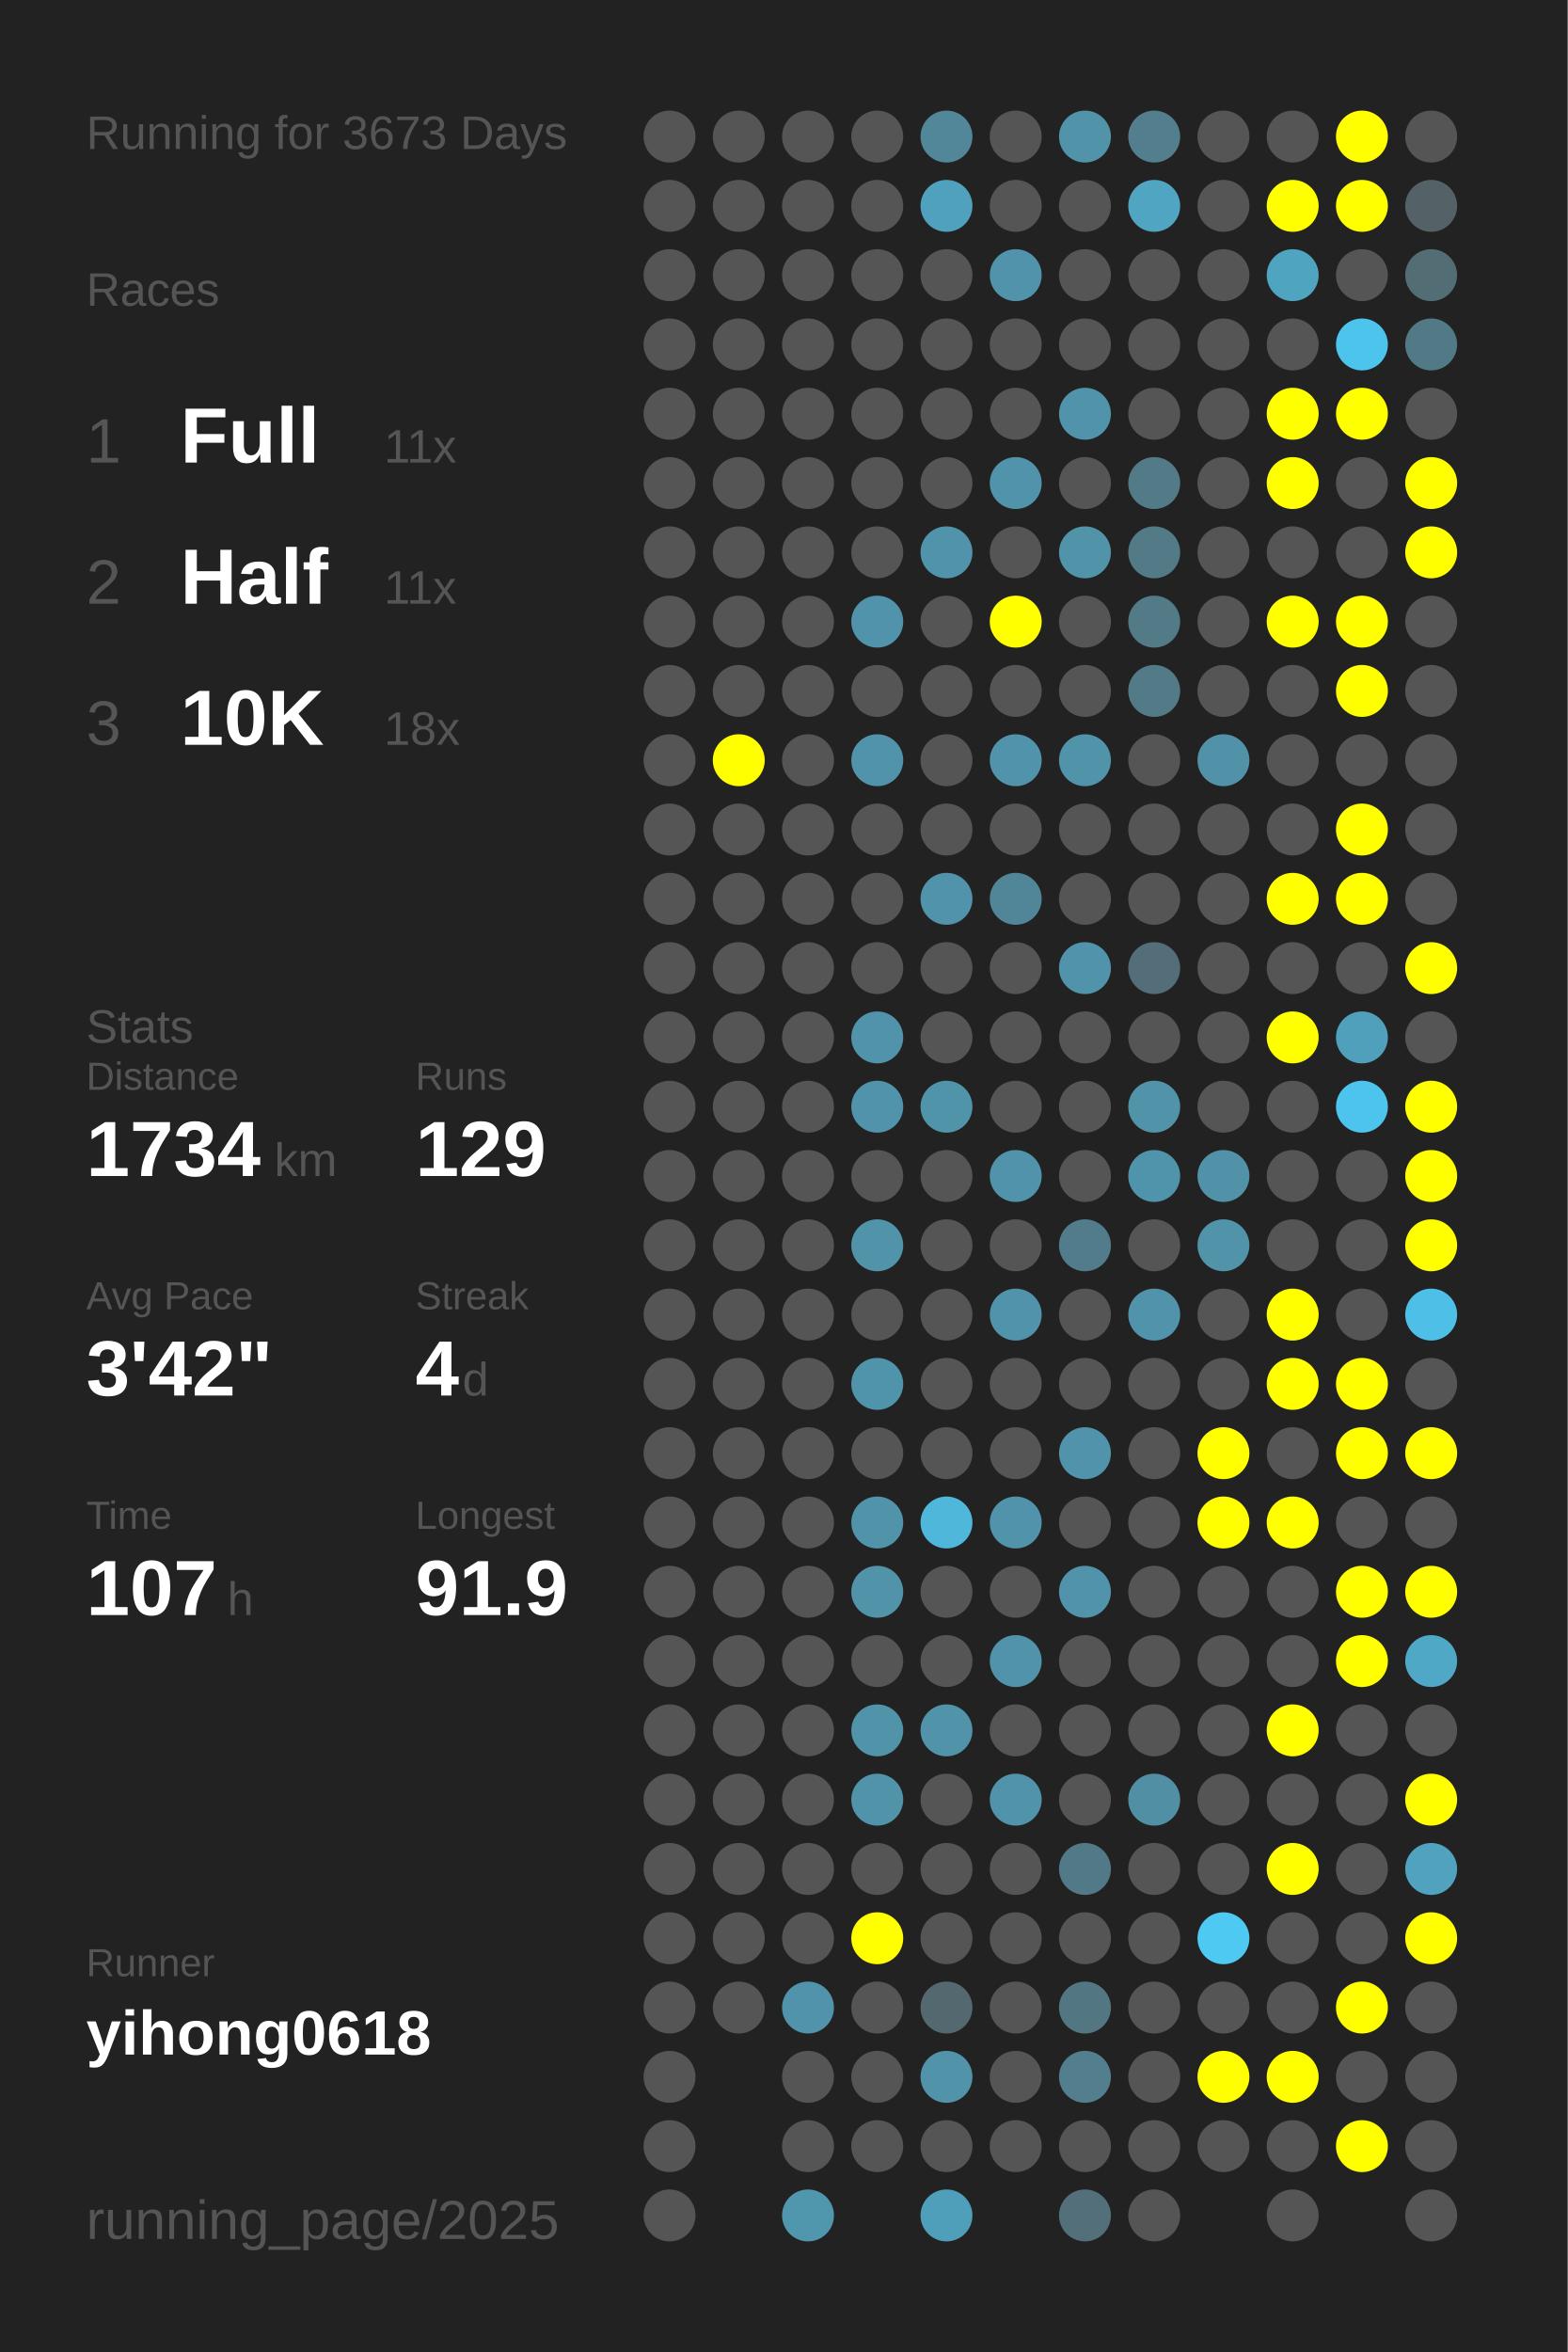
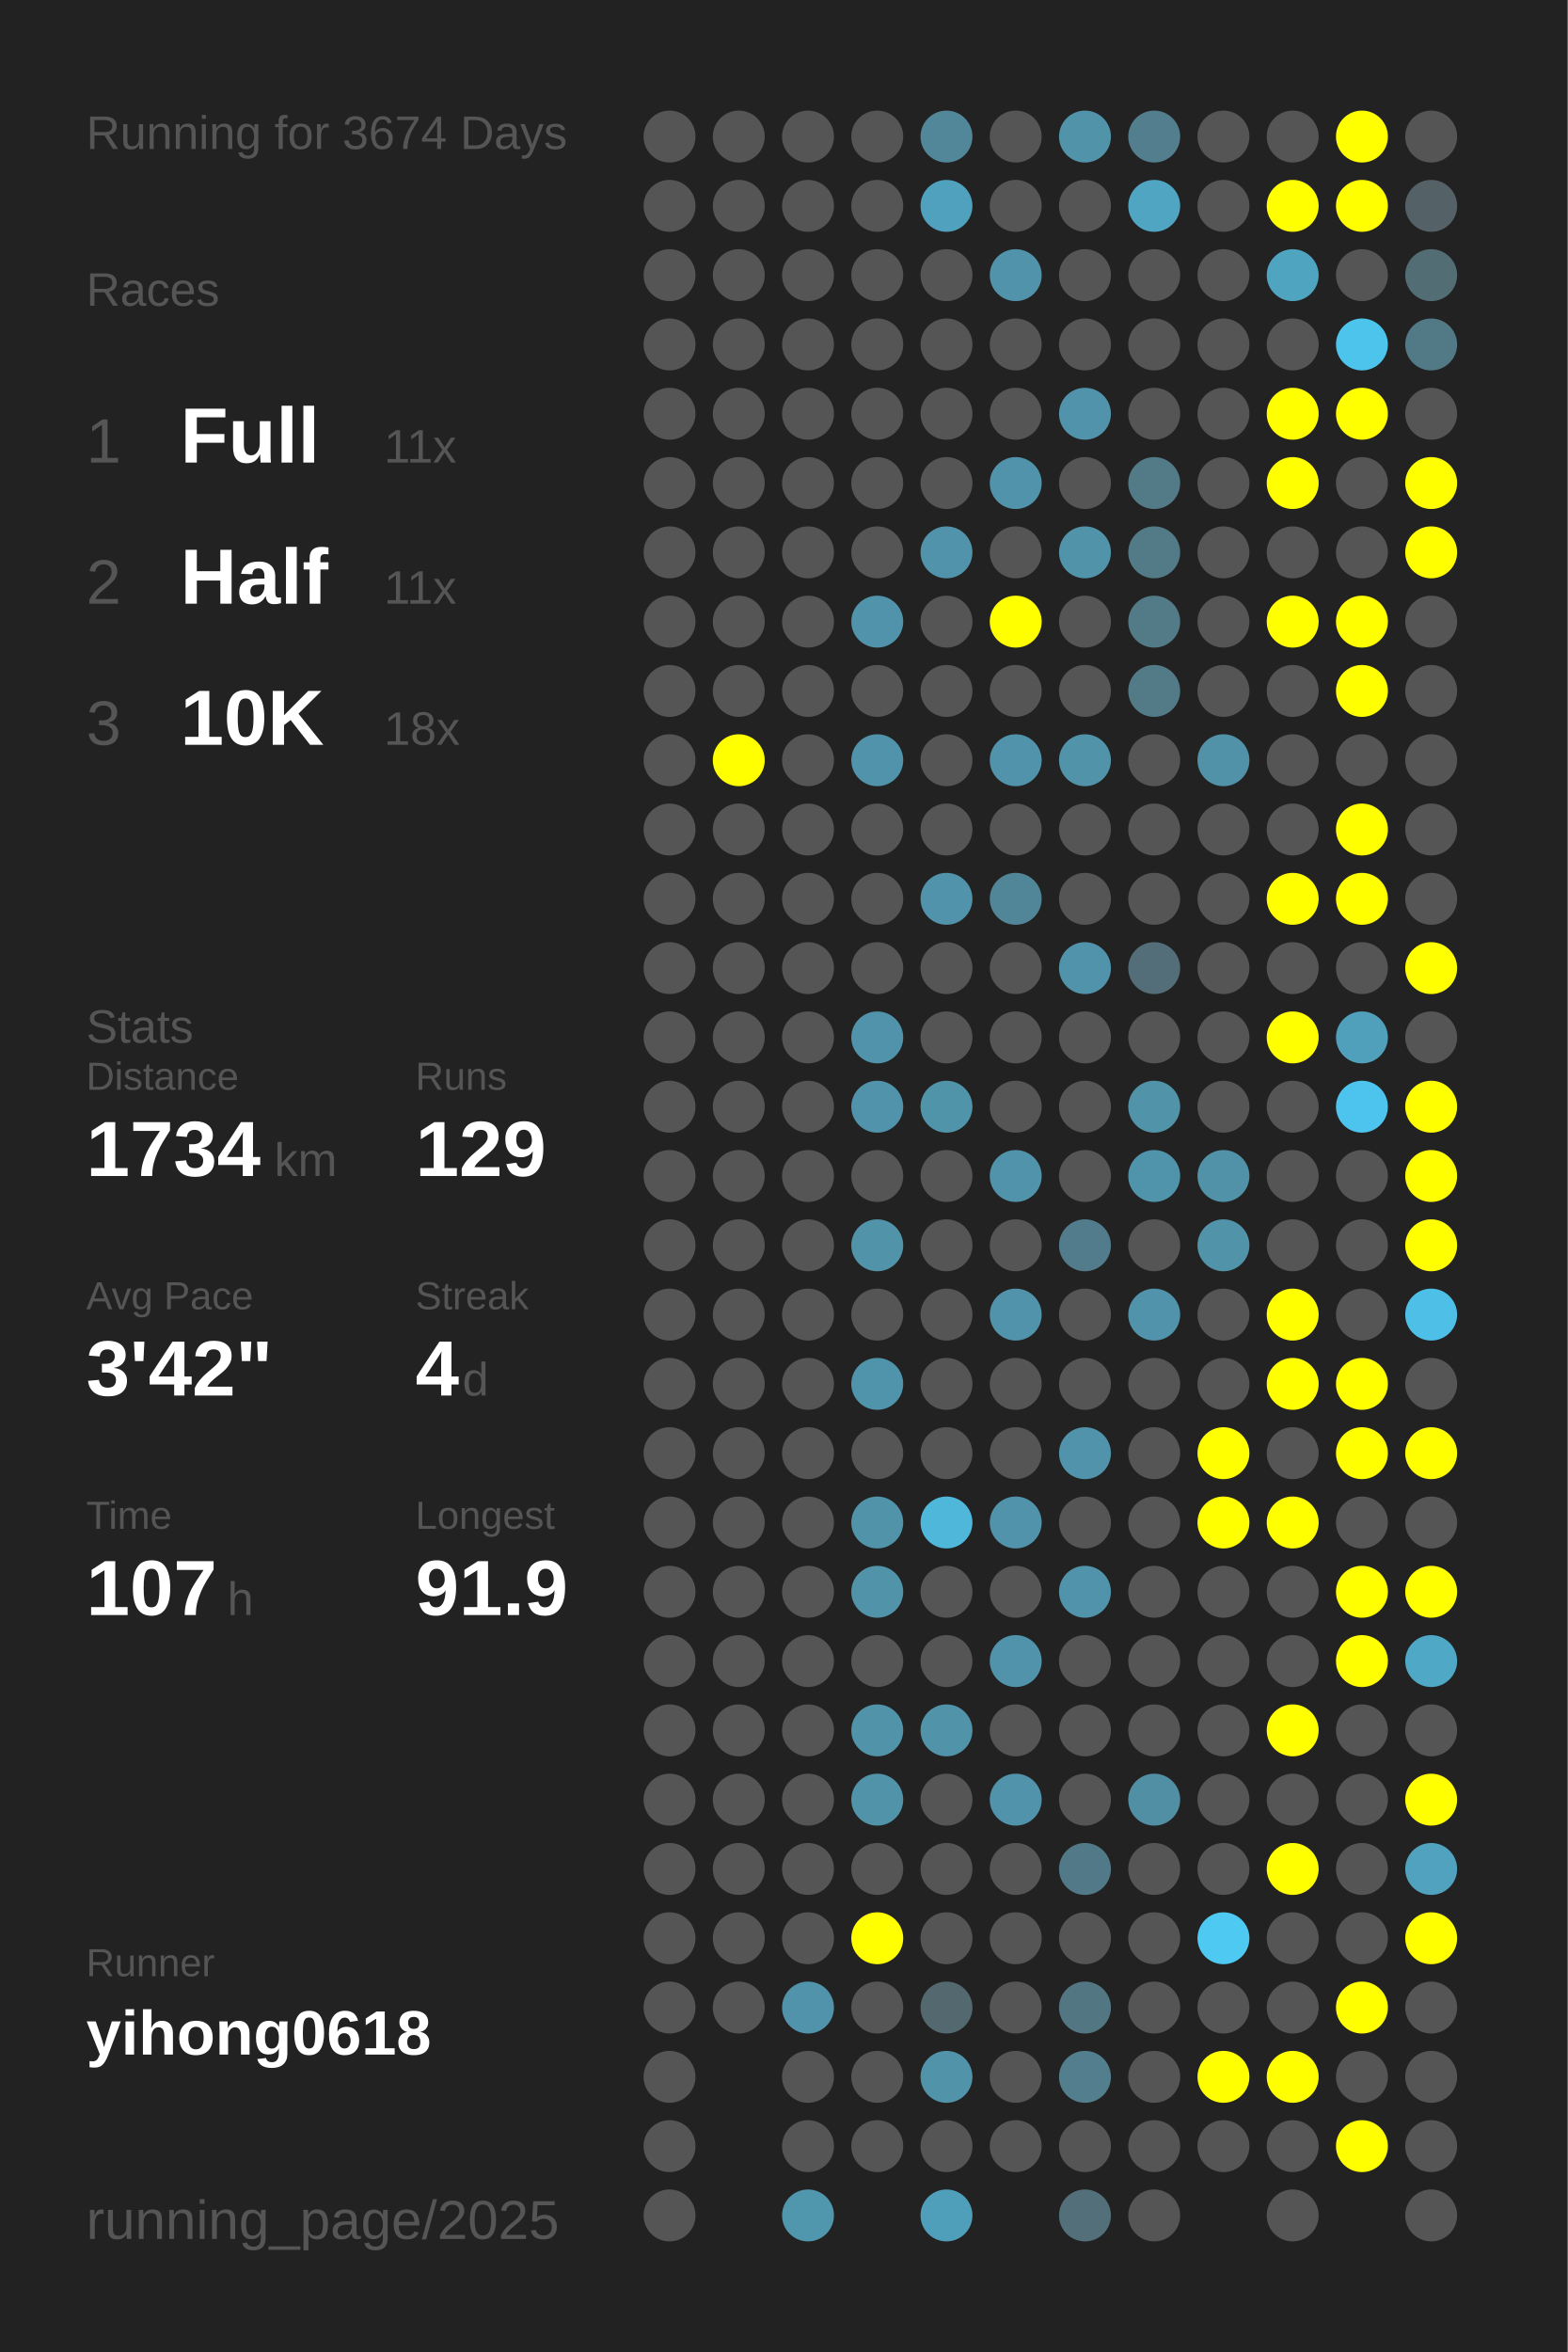
<svg xmlns="http://www.w3.org/2000/svg" baseProfile="full" height="300mm" version="1.1" viewBox="0,0,200,300" width="200mm">
  <defs />
  <rect fill="#222222" height="300" width="200" x="0" y="0" />
-   <text fill="#555555" style="font-size:6px; font-family:Arial;" x="11" y="19">Running for 3673 Days</text>
+   <text fill="#555555" style="font-size:6px; font-family:Arial;" x="11" y="19">Running for 3674 Days</text>
  <text fill="#555555" style="font-size:6px; font-family:Arial;" x="11" y="39">Races</text>
  <text fill="#555555" style="font-size:8px; font-family:Arial;" x="11" y="59">1</text>
  <text fill="#FFFFFF" style="font-size:10px; font-family:Arial; font-weight:bold;" x="23" y="59">Full</text>
  <text fill="#555555" style="font-size:6px; font-family:Arial;" x="49" y="59">11x</text>
  <text fill="#555555" style="font-size:8px; font-family:Arial;" x="11" y="77">2</text>
  <text fill="#FFFFFF" style="font-size:10px; font-family:Arial; font-weight:bold;" x="23" y="77">Half</text>
  <text fill="#555555" style="font-size:6px; font-family:Arial;" x="49" y="77">11x</text>
  <text fill="#555555" style="font-size:8px; font-family:Arial;" x="11" y="95">3</text>
  <text fill="#FFFFFF" style="font-size:10px; font-family:Arial; font-weight:bold;" x="23" y="95">10K</text>
  <text fill="#555555" style="font-size:6px; font-family:Arial;" x="49" y="95">18x</text>
  <text fill="#555555" style="font-size:6px; font-family:Arial;" x="11" y="133">Stats</text>
  <text fill="#555555" style="font-size:5px; font-family:Arial;" x="11" y="139">Distance</text>
  <text fill="#FFFFFF" style="font-size:10px; font-family:Arial; font-weight:bold;" x="11" y="150">1734</text>
  <text fill="#555555" style="font-size:6px; font-family:Arial;" x="35" y="150">km</text>
  <text fill="#555555" style="font-size:5px; font-family:Arial;" x="53" y="139">Runs</text>
  <text fill="#FFFFFF" style="font-size:10px; font-family:Arial; font-weight:bold;" x="53" y="150">129</text>
  <text fill="#555555" style="font-size:5px; font-family:Arial;" x="11" y="167">Avg Pace</text>
  <text fill="#FFFFFF" style="font-size:10px; font-family:Arial; font-weight:bold;" x="11" y="178">3'42"</text>
  <text fill="#555555" style="font-size:5px; font-family:Arial;" x="53" y="167">Streak</text>
  <text fill="#FFFFFF" style="font-size:10px; font-family:Arial; font-weight:bold;" x="53" y="178">4</text>
  <text fill="#555555" style="font-size:6px; font-family:Arial;" x="59" y="178">d</text>
  <text fill="#555555" style="font-size:5px; font-family:Arial;" x="11" y="195">Time</text>
  <text fill="#FFFFFF" style="font-size:10px; font-family:Arial; font-weight:bold;" x="11" y="206">107</text>
  <text fill="#555555" style="font-size:6px; font-family:Arial;" x="29" y="206">h</text>
  <text fill="#555555" style="font-size:5px; font-family:Arial;" x="53" y="195">Longest</text>
  <text fill="#FFFFFF" style="font-size:10px; font-family:Arial; font-weight:bold;" x="53" y="206">91.9</text>
  <text fill="#555555" style="font-size:5px; font-family:Arial;" x="11" y="252.065">Runner</text>
  <text fill="#FFFFFF" style="font-size:8px; font-family:Arial; font-weight:bold;" x="11" y="262.065">yihong0618</text>
  <text fill="#555555" style="font-size:7px; font-family:Arial;" x="11" y="285.581">running_page/2025</text>
  <circle cx="85.417" cy="17.419" fill="#555555" r="3.312" />
  <circle cx="85.417" cy="26.258" fill="#555555" r="3.312" />
  <circle cx="85.417" cy="35.097" fill="#555555" r="3.312" />
  <circle cx="85.417" cy="43.935" fill="#555555" r="3.312" />
  <circle cx="85.417" cy="52.774" fill="#555555" r="3.312" />
  <circle cx="85.417" cy="61.613" fill="#555555" r="3.312" />
  <circle cx="85.417" cy="70.452" fill="#555555" r="3.312" />
  <circle cx="85.417" cy="79.29" fill="#555555" r="3.312" />
  <circle cx="85.417" cy="88.129" fill="#555555" r="3.312" />
  <circle cx="85.417" cy="96.968" fill="#555555" r="3.312" />
  <circle cx="85.417" cy="105.806" fill="#555555" r="3.312" />
  <circle cx="85.417" cy="114.645" fill="#555555" r="3.312" />
  <circle cx="85.417" cy="123.484" fill="#555555" r="3.312" />
  <circle cx="85.417" cy="132.323" fill="#555555" r="3.312" />
  <circle cx="85.417" cy="141.161" fill="#555555" r="3.312" />
  <circle cx="85.417" cy="150" fill="#555555" r="3.312" />
  <circle cx="85.417" cy="158.839" fill="#555555" r="3.312" />
  <circle cx="85.417" cy="167.677" fill="#555555" r="3.312" />
  <circle cx="85.417" cy="176.516" fill="#555555" r="3.312" />
  <circle cx="85.417" cy="185.355" fill="#555555" r="3.312" />
  <circle cx="85.417" cy="194.194" fill="#555555" r="3.312" />
  <circle cx="85.417" cy="203.032" fill="#555555" r="3.312" />
  <circle cx="85.417" cy="211.871" fill="#555555" r="3.312" />
  <circle cx="85.417" cy="220.71" fill="#555555" r="3.312" />
  <circle cx="85.417" cy="229.548" fill="#555555" r="3.312" />
  <circle cx="85.417" cy="238.387" fill="#555555" r="3.312" />
  <circle cx="85.417" cy="247.226" fill="#555555" r="3.312" />
  <circle cx="85.417" cy="256.065" fill="#555555" r="3.312" />
  <circle cx="85.417" cy="264.903" fill="#555555" r="3.312" />
  <circle cx="85.417" cy="273.742" fill="#555555" r="3.312" />
  <circle cx="85.417" cy="282.581" fill="#555555" r="3.312" />
  <circle cx="94.25" cy="17.419" fill="#555555" r="3.312" />
  <circle cx="94.25" cy="26.258" fill="#555555" r="3.312" />
  <circle cx="94.25" cy="35.097" fill="#555555" r="3.312" />
  <circle cx="94.25" cy="43.935" fill="#555555" r="3.312" />
  <circle cx="94.25" cy="52.774" fill="#555555" r="3.312" />
  <circle cx="94.25" cy="61.613" fill="#555555" r="3.312" />
  <circle cx="94.25" cy="70.452" fill="#555555" r="3.312" />
  <circle cx="94.25" cy="79.29" fill="#555555" r="3.312" />
  <circle cx="94.25" cy="88.129" fill="#555555" r="3.312" />
  <circle cx="94.25" cy="96.968" fill="#FFFF00" r="3.312" />
  <circle cx="94.25" cy="105.806" fill="#555555" r="3.312" />
  <circle cx="94.25" cy="114.645" fill="#555555" r="3.312" />
  <circle cx="94.25" cy="123.484" fill="#555555" r="3.312" />
  <circle cx="94.25" cy="132.323" fill="#555555" r="3.312" />
  <circle cx="94.25" cy="141.161" fill="#555555" r="3.312" />
  <circle cx="94.25" cy="150" fill="#555555" r="3.312" />
  <circle cx="94.25" cy="158.839" fill="#555555" r="3.312" />
  <circle cx="94.25" cy="167.677" fill="#555555" r="3.312" />
  <circle cx="94.25" cy="176.516" fill="#555555" r="3.312" />
  <circle cx="94.25" cy="185.355" fill="#555555" r="3.312" />
  <circle cx="94.25" cy="194.194" fill="#555555" r="3.312" />
  <circle cx="94.25" cy="203.032" fill="#555555" r="3.312" />
  <circle cx="94.25" cy="211.871" fill="#555555" r="3.312" />
  <circle cx="94.25" cy="220.71" fill="#555555" r="3.312" />
  <circle cx="94.25" cy="229.548" fill="#555555" r="3.312" />
  <circle cx="94.25" cy="238.387" fill="#555555" r="3.312" />
  <circle cx="94.25" cy="247.226" fill="#555555" r="3.312" />
  <circle cx="94.25" cy="256.065" fill="#555555" r="3.312" />
  <circle cx="103.083" cy="17.419" fill="#555555" r="3.312" />
  <circle cx="103.083" cy="26.258" fill="#555555" r="3.312" />
  <circle cx="103.083" cy="35.097" fill="#555555" r="3.312" />
  <circle cx="103.083" cy="43.935" fill="#555555" r="3.312" />
  <circle cx="103.083" cy="52.774" fill="#555555" r="3.312" />
  <circle cx="103.083" cy="61.613" fill="#555555" r="3.312" />
  <circle cx="103.083" cy="70.452" fill="#555555" r="3.312" />
  <circle cx="103.083" cy="79.29" fill="#555555" r="3.312" />
  <circle cx="103.083" cy="88.129" fill="#555555" r="3.312" />
  <circle cx="103.083" cy="96.968" fill="#555555" r="3.312" />
  <circle cx="103.083" cy="105.806" fill="#555555" r="3.312" />
  <circle cx="103.083" cy="114.645" fill="#555555" r="3.312" />
  <circle cx="103.083" cy="123.484" fill="#555555" r="3.312" />
  <circle cx="103.083" cy="132.323" fill="#555555" r="3.312" />
  <circle cx="103.083" cy="141.161" fill="#555555" r="3.312" />
  <circle cx="103.083" cy="150" fill="#555555" r="3.312" />
  <circle cx="103.083" cy="158.839" fill="#555555" r="3.312" />
  <circle cx="103.083" cy="167.677" fill="#555555" r="3.312" />
  <circle cx="103.083" cy="176.516" fill="#555555" r="3.312" />
  <circle cx="103.083" cy="185.355" fill="#555555" r="3.312" />
  <circle cx="103.083" cy="194.194" fill="#555555" r="3.312" />
  <circle cx="103.083" cy="203.032" fill="#555555" r="3.312" />
  <circle cx="103.083" cy="211.871" fill="#555555" r="3.312" />
  <circle cx="103.083" cy="220.71" fill="#555555" r="3.312" />
  <circle cx="103.083" cy="229.548" fill="#555555" r="3.312" />
  <circle cx="103.083" cy="238.387" fill="#555555" r="3.312" />
  <circle cx="103.083" cy="247.226" fill="#555555" r="3.312" />
  <circle cx="103.083" cy="256.065" fill="#5093aa" r="3.312" />
  <circle cx="103.083" cy="264.903" fill="#555555" r="3.312" />
  <circle cx="103.083" cy="273.742" fill="#555555" r="3.312" />
  <circle cx="103.083" cy="282.581" fill="#5096ad" r="3.312" />
  <circle cx="111.917" cy="17.419" fill="#555555" r="3.312" />
  <circle cx="111.917" cy="26.258" fill="#555555" r="3.312" />
  <circle cx="111.917" cy="35.097" fill="#555555" r="3.312" />
  <circle cx="111.917" cy="43.935" fill="#555555" r="3.312" />
  <circle cx="111.917" cy="52.774" fill="#555555" r="3.312" />
  <circle cx="111.917" cy="61.613" fill="#555555" r="3.312" />
  <circle cx="111.917" cy="70.452" fill="#555555" r="3.312" />
  <circle cx="111.917" cy="79.29" fill="#5093aa" r="3.312" />
  <circle cx="111.917" cy="88.129" fill="#555555" r="3.312" />
  <circle cx="111.917" cy="96.968" fill="#5093aa" r="3.312" />
  <circle cx="111.917" cy="105.806" fill="#555555" r="3.312" />
  <circle cx="111.917" cy="114.645" fill="#555555" r="3.312" />
  <circle cx="111.917" cy="123.484" fill="#555555" r="3.312" />
  <circle cx="111.917" cy="132.323" fill="#5093aa" r="3.312" />
  <circle cx="111.917" cy="141.161" fill="#5093aa" r="3.312" />
  <circle cx="111.917" cy="150" fill="#555555" r="3.312" />
  <circle cx="111.917" cy="158.839" fill="#5193a9" r="3.312" />
  <circle cx="111.917" cy="167.677" fill="#555555" r="3.312" />
  <circle cx="111.917" cy="176.516" fill="#5094ab" r="3.312" />
  <circle cx="111.917" cy="185.355" fill="#555555" r="3.312" />
  <circle cx="111.917" cy="194.194" fill="#5193a9" r="3.312" />
  <circle cx="111.917" cy="203.032" fill="#5193a9" r="3.312" />
  <circle cx="111.917" cy="211.871" fill="#555555" r="3.312" />
  <circle cx="111.917" cy="220.71" fill="#5193a9" r="3.312" />
  <circle cx="111.917" cy="229.548" fill="#5193a9" r="3.312" />
  <circle cx="111.917" cy="238.387" fill="#555555" r="3.312" />
  <circle cx="111.917" cy="247.226" fill="#FFFF00" r="3.312" />
  <circle cx="111.917" cy="256.065" fill="#555555" r="3.312" />
  <circle cx="111.917" cy="264.903" fill="#555555" r="3.312" />
  <circle cx="111.917" cy="273.742" fill="#555555" r="3.312" />
  <circle cx="120.75" cy="17.419" fill="#518799" r="3.312" />
  <circle cx="120.75" cy="26.258" fill="#50a1bd" r="3.312" />
  <circle cx="120.75" cy="35.097" fill="#555555" r="3.312" />
  <circle cx="120.75" cy="43.935" fill="#555555" r="3.312" />
  <circle cx="120.75" cy="52.774" fill="#555555" r="3.312" />
  <circle cx="120.75" cy="61.613" fill="#555555" r="3.312" />
  <circle cx="120.75" cy="70.452" fill="#5093aa" r="3.312" />
  <circle cx="120.75" cy="79.29" fill="#555555" r="3.312" />
  <circle cx="120.75" cy="88.129" fill="#555555" r="3.312" />
  <circle cx="120.75" cy="96.968" fill="#555555" r="3.312" />
  <circle cx="120.75" cy="105.806" fill="#555555" r="3.312" />
  <circle cx="120.75" cy="114.645" fill="#5093aa" r="3.312" />
  <circle cx="120.75" cy="123.484" fill="#555555" r="3.312" />
  <circle cx="120.75" cy="132.323" fill="#555555" r="3.312" />
  <circle cx="120.75" cy="141.161" fill="#5094aa" r="3.312" />
  <circle cx="120.75" cy="150" fill="#555555" r="3.312" />
  <circle cx="120.75" cy="158.839" fill="#555555" r="3.312" />
  <circle cx="120.75" cy="167.677" fill="#555555" r="3.312" />
  <circle cx="120.75" cy="176.516" fill="#555555" r="3.312" />
  <circle cx="120.75" cy="185.355" fill="#555555" r="3.312" />
  <circle cx="120.75" cy="194.194" fill="#4eb7da" r="3.312" />
  <circle cx="120.75" cy="203.032" fill="#555555" r="3.312" />
  <circle cx="120.75" cy="211.871" fill="#555555" r="3.312" />
  <circle cx="120.75" cy="220.71" fill="#5193a9" r="3.312" />
  <circle cx="120.75" cy="229.548" fill="#555555" r="3.312" />
  <circle cx="120.75" cy="238.387" fill="#555555" r="3.312" />
  <circle cx="120.75" cy="247.226" fill="#555555" r="3.312" />
  <circle cx="120.75" cy="256.065" fill="#53686f" r="3.312" />
  <circle cx="120.75" cy="264.903" fill="#5193a9" r="3.312" />
  <circle cx="120.75" cy="273.742" fill="#555555" r="3.312" />
  <circle cx="120.75" cy="282.581" fill="#509fba" r="3.312" />
  <circle cx="129.583" cy="17.419" fill="#555555" r="3.312" />
  <circle cx="129.583" cy="26.258" fill="#555555" r="3.312" />
  <circle cx="129.583" cy="35.097" fill="#5093aa" r="3.312" />
  <circle cx="129.583" cy="43.935" fill="#555555" r="3.312" />
  <circle cx="129.583" cy="52.774" fill="#555555" r="3.312" />
  <circle cx="129.583" cy="61.613" fill="#5093aa" r="3.312" />
  <circle cx="129.583" cy="70.452" fill="#555555" r="3.312" />
  <circle cx="129.583" cy="79.29" fill="#FFFF00" r="3.312" />
  <circle cx="129.583" cy="88.129" fill="#555555" r="3.312" />
  <circle cx="129.583" cy="96.968" fill="#5093aa" r="3.312" />
  <circle cx="129.583" cy="105.806" fill="#555555" r="3.312" />
  <circle cx="129.583" cy="114.645" fill="#518698" r="3.312" />
  <circle cx="129.583" cy="123.484" fill="#555555" r="3.312" />
  <circle cx="129.583" cy="132.323" fill="#555555" r="3.312" />
  <circle cx="129.583" cy="141.161" fill="#555555" r="3.312" />
  <circle cx="129.583" cy="150" fill="#5093aa" r="3.312" />
  <circle cx="129.583" cy="158.839" fill="#555555" r="3.312" />
  <circle cx="129.583" cy="167.677" fill="#5093aa" r="3.312" />
  <circle cx="129.583" cy="176.516" fill="#555555" r="3.312" />
  <circle cx="129.583" cy="185.355" fill="#555555" r="3.312" />
  <circle cx="129.583" cy="194.194" fill="#5093aa" r="3.312" />
  <circle cx="129.583" cy="203.032" fill="#555555" r="3.312" />
  <circle cx="129.583" cy="211.871" fill="#5093aa" r="3.312" />
  <circle cx="129.583" cy="220.71" fill="#555555" r="3.312" />
  <circle cx="129.583" cy="229.548" fill="#5093aa" r="3.312" />
  <circle cx="129.583" cy="238.387" fill="#555555" r="3.312" />
  <circle cx="129.583" cy="247.226" fill="#555555" r="3.312" />
  <circle cx="129.583" cy="256.065" fill="#555555" r="3.312" />
  <circle cx="129.583" cy="264.903" fill="#555555" r="3.312" />
  <circle cx="129.583" cy="273.742" fill="#555555" r="3.312" />
  <circle cx="138.417" cy="17.419" fill="#5193a9" r="3.312" />
  <circle cx="138.417" cy="26.258" fill="#555555" r="3.312" />
  <circle cx="138.417" cy="35.097" fill="#555555" r="3.312" />
  <circle cx="138.417" cy="43.935" fill="#555555" r="3.312" />
  <circle cx="138.417" cy="52.774" fill="#5093aa" r="3.312" />
  <circle cx="138.417" cy="61.613" fill="#555555" r="3.312" />
  <circle cx="138.417" cy="70.452" fill="#5193a9" r="3.312" />
  <circle cx="138.417" cy="79.29" fill="#555555" r="3.312" />
  <circle cx="138.417" cy="88.129" fill="#555555" r="3.312" />
  <circle cx="138.417" cy="96.968" fill="#5193a9" r="3.312" />
  <circle cx="138.417" cy="105.806" fill="#555555" r="3.312" />
  <circle cx="138.417" cy="114.645" fill="#555555" r="3.312" />
  <circle cx="138.417" cy="123.484" fill="#5093aa" r="3.312" />
  <circle cx="138.417" cy="132.323" fill="#555555" r="3.312" />
  <circle cx="138.417" cy="141.161" fill="#555555" r="3.312" />
  <circle cx="138.417" cy="150" fill="#555555" r="3.312" />
  <circle cx="138.417" cy="158.839" fill="#527c8b" r="3.312" />
  <circle cx="138.417" cy="167.677" fill="#555555" r="3.312" />
  <circle cx="138.417" cy="176.516" fill="#555555" r="3.312" />
  <circle cx="138.417" cy="185.355" fill="#5093aa" r="3.312" />
  <circle cx="138.417" cy="194.194" fill="#555555" r="3.312" />
  <circle cx="138.417" cy="203.032" fill="#5093aa" r="3.312" />
  <circle cx="138.417" cy="211.871" fill="#555555" r="3.312" />
  <circle cx="138.417" cy="220.71" fill="#555555" r="3.312" />
  <circle cx="138.417" cy="229.548" fill="#555555" r="3.312" />
  <circle cx="138.417" cy="238.387" fill="#527987" r="3.312" />
  <circle cx="138.417" cy="247.226" fill="#555555" r="3.312" />
  <circle cx="138.417" cy="256.065" fill="#527783" r="3.312" />
  <circle cx="138.417" cy="264.903" fill="#527e8d" r="3.312" />
  <circle cx="138.417" cy="273.742" fill="#555555" r="3.312" />
  <circle cx="138.417" cy="282.581" fill="#536f79" r="3.312" />
  <circle cx="147.25" cy="17.419" fill="#527e8d" r="3.312" />
  <circle cx="147.25" cy="26.258" fill="#4fa5c2" r="3.312" />
  <circle cx="147.25" cy="35.097" fill="#555555" r="3.312" />
  <circle cx="147.25" cy="43.935" fill="#555555" r="3.312" />
  <circle cx="147.25" cy="52.774" fill="#555555" r="3.312" />
  <circle cx="147.25" cy="61.613" fill="#527a87" r="3.312" />
  <circle cx="147.25" cy="70.452" fill="#527a87" r="3.312" />
  <circle cx="147.25" cy="79.29" fill="#527a87" r="3.312" />
  <circle cx="147.25" cy="88.129" fill="#527a87" r="3.312" />
  <circle cx="147.25" cy="96.968" fill="#555555" r="3.312" />
  <circle cx="147.25" cy="105.806" fill="#555555" r="3.312" />
  <circle cx="147.25" cy="114.645" fill="#555555" r="3.312" />
  <circle cx="147.25" cy="123.484" fill="#536e78" r="3.312" />
  <circle cx="147.25" cy="132.323" fill="#555555" r="3.312" />
  <circle cx="147.25" cy="141.161" fill="#5193a9" r="3.312" />
  <circle cx="147.25" cy="150" fill="#5094ab" r="3.312" />
  <circle cx="147.25" cy="158.839" fill="#555555" r="3.312" />
  <circle cx="147.25" cy="167.677" fill="#5093aa" r="3.312" />
  <circle cx="147.25" cy="176.516" fill="#555555" r="3.312" />
  <circle cx="147.25" cy="185.355" fill="#555555" r="3.312" />
  <circle cx="147.25" cy="194.194" fill="#555555" r="3.312" />
  <circle cx="147.25" cy="203.032" fill="#555555" r="3.312" />
  <circle cx="147.25" cy="211.871" fill="#555555" r="3.312" />
  <circle cx="147.25" cy="220.71" fill="#555555" r="3.312" />
  <circle cx="147.25" cy="229.548" fill="#518fa4" r="3.312" />
  <circle cx="147.25" cy="238.387" fill="#555555" r="3.312" />
  <circle cx="147.25" cy="247.226" fill="#555555" r="3.312" />
  <circle cx="147.25" cy="256.065" fill="#555555" r="3.312" />
  <circle cx="147.25" cy="264.903" fill="#555555" r="3.312" />
  <circle cx="147.25" cy="273.742" fill="#555555" r="3.312" />
  <circle cx="147.25" cy="282.581" fill="#555555" r="3.312" />
  <circle cx="156.083" cy="17.419" fill="#555555" r="3.312" />
  <circle cx="156.083" cy="26.258" fill="#555555" r="3.312" />
  <circle cx="156.083" cy="35.097" fill="#555555" r="3.312" />
  <circle cx="156.083" cy="43.935" fill="#555555" r="3.312" />
  <circle cx="156.083" cy="52.774" fill="#555555" r="3.312" />
  <circle cx="156.083" cy="61.613" fill="#555555" r="3.312" />
  <circle cx="156.083" cy="70.452" fill="#555555" r="3.312" />
  <circle cx="156.083" cy="79.29" fill="#555555" r="3.312" />
  <circle cx="156.083" cy="88.129" fill="#555555" r="3.312" />
  <circle cx="156.083" cy="96.968" fill="#5192a9" r="3.312" />
  <circle cx="156.083" cy="105.806" fill="#555555" r="3.312" />
  <circle cx="156.083" cy="114.645" fill="#555555" r="3.312" />
  <circle cx="156.083" cy="123.484" fill="#555555" r="3.312" />
  <circle cx="156.083" cy="132.323" fill="#555555" r="3.312" />
  <circle cx="156.083" cy="141.161" fill="#555555" r="3.312" />
  <circle cx="156.083" cy="150" fill="#5192a8" r="3.312" />
  <circle cx="156.083" cy="158.839" fill="#5193a9" r="3.312" />
  <circle cx="156.083" cy="167.677" fill="#555555" r="3.312" />
  <circle cx="156.083" cy="176.516" fill="#555555" r="3.312" />
  <circle cx="156.083" cy="185.355" fill="#FFFF00" r="3.312" />
  <circle cx="156.083" cy="194.194" fill="#FFFF00" r="3.312" />
  <circle cx="156.083" cy="203.032" fill="#555555" r="3.312" />
  <circle cx="156.083" cy="211.871" fill="#555555" r="3.312" />
  <circle cx="156.083" cy="220.71" fill="#555555" r="3.312" />
  <circle cx="156.083" cy="229.548" fill="#555555" r="3.312" />
  <circle cx="156.083" cy="238.387" fill="#555555" r="3.312" />
  <circle cx="156.083" cy="247.226" fill="#4dc9f2" r="3.312" />
  <circle cx="156.083" cy="256.065" fill="#555555" r="3.312" />
  <circle cx="156.083" cy="264.903" fill="#FFFF00" r="3.312" />
  <circle cx="156.083" cy="273.742" fill="#555555" r="3.312" />
  <circle cx="164.917" cy="17.419" fill="#555555" r="3.312" />
  <circle cx="164.917" cy="26.258" fill="#FFFF00" r="3.312" />
  <circle cx="164.917" cy="35.097" fill="#4fa4c0" r="3.312" />
  <circle cx="164.917" cy="43.935" fill="#555555" r="3.312" />
  <circle cx="164.917" cy="52.774" fill="#FFFF00" r="3.312" />
  <circle cx="164.917" cy="61.613" fill="#FFFF00" r="3.312" />
  <circle cx="164.917" cy="70.452" fill="#555555" r="3.312" />
  <circle cx="164.917" cy="79.29" fill="#FFFF00" r="3.312" />
  <circle cx="164.917" cy="88.129" fill="#555555" r="3.312" />
  <circle cx="164.917" cy="96.968" fill="#555555" r="3.312" />
  <circle cx="164.917" cy="105.806" fill="#555555" r="3.312" />
  <circle cx="164.917" cy="114.645" fill="#FFFF00" r="3.312" />
  <circle cx="164.917" cy="123.484" fill="#555555" r="3.312" />
  <circle cx="164.917" cy="132.323" fill="#FFFF00" r="3.312" />
  <circle cx="164.917" cy="141.161" fill="#555555" r="3.312" />
  <circle cx="164.917" cy="150" fill="#555555" r="3.312" />
  <circle cx="164.917" cy="158.839" fill="#555555" r="3.312" />
  <circle cx="164.917" cy="167.677" fill="#FFFF00" r="3.312" />
  <circle cx="164.917" cy="176.516" fill="#FFFF00" r="3.312" />
  <circle cx="164.917" cy="185.355" fill="#555555" r="3.312" />
  <circle cx="164.917" cy="194.194" fill="#FFFF00" r="3.312" />
  <circle cx="164.917" cy="203.032" fill="#555555" r="3.312" />
  <circle cx="164.917" cy="211.871" fill="#555555" r="3.312" />
  <circle cx="164.917" cy="220.71" fill="#FFFF00" r="3.312" />
  <circle cx="164.917" cy="229.548" fill="#555555" r="3.312" />
  <circle cx="164.917" cy="238.387" fill="#FFFF00" r="3.312" />
  <circle cx="164.917" cy="247.226" fill="#555555" r="3.312" />
  <circle cx="164.917" cy="256.065" fill="#555555" r="3.312" />
  <circle cx="164.917" cy="264.903" fill="#FFFF00" r="3.312" />
  <circle cx="164.917" cy="273.742" fill="#555555" r="3.312" />
  <circle cx="164.917" cy="282.581" fill="#555555" r="3.312" />
  <circle cx="173.75" cy="17.419" fill="#FFFF00" r="3.312" />
  <circle cx="173.75" cy="26.258" fill="#FFFF00" r="3.312" />
  <circle cx="173.75" cy="35.097" fill="#555555" r="3.312" />
  <circle cx="173.75" cy="43.935" fill="#4dc4ec" r="3.312" />
  <circle cx="173.75" cy="52.774" fill="#FFFF00" r="3.312" />
  <circle cx="173.75" cy="61.613" fill="#555555" r="3.312" />
  <circle cx="173.75" cy="70.452" fill="#555555" r="3.312" />
  <circle cx="173.75" cy="79.29" fill="#FFFF00" r="3.312" />
  <circle cx="173.75" cy="88.129" fill="#FFFF00" r="3.312" />
  <circle cx="173.75" cy="96.968" fill="#555555" r="3.312" />
  <circle cx="173.75" cy="105.806" fill="#FFFF00" r="3.312" />
  <circle cx="173.75" cy="114.645" fill="#FFFF00" r="3.312" />
  <circle cx="173.75" cy="123.484" fill="#555555" r="3.312" />
  <circle cx="173.75" cy="132.323" fill="#50a0bc" r="3.312" />
  <circle cx="173.75" cy="141.161" fill="#4dc4ed" r="3.312" />
  <circle cx="173.75" cy="150" fill="#555555" r="3.312" />
  <circle cx="173.75" cy="158.839" fill="#555555" r="3.312" />
  <circle cx="173.75" cy="167.677" fill="#555555" r="3.312" />
  <circle cx="173.75" cy="176.516" fill="#FFFF00" r="3.312" />
  <circle cx="173.75" cy="185.355" fill="#FFFF00" r="3.312" />
  <circle cx="173.75" cy="194.194" fill="#555555" r="3.312" />
  <circle cx="173.75" cy="203.032" fill="#FFFF00" r="3.312" />
  <circle cx="173.75" cy="211.871" fill="#FFFF00" r="3.312" />
  <circle cx="173.75" cy="220.71" fill="#555555" r="3.312" />
  <circle cx="173.75" cy="229.548" fill="#555555" r="3.312" />
  <circle cx="173.75" cy="238.387" fill="#555555" r="3.312" />
  <circle cx="173.75" cy="247.226" fill="#555555" r="3.312" />
  <circle cx="173.75" cy="256.065" fill="#FFFF00" r="3.312" />
  <circle cx="173.75" cy="264.903" fill="#555555" r="3.312" />
  <circle cx="173.75" cy="273.742" fill="#FFFF00" r="3.312" />
  <circle cx="182.583" cy="17.419" fill="#555555" r="3.312" />
  <circle cx="182.583" cy="26.258" fill="#546267" r="3.312" />
  <circle cx="182.583" cy="35.097" fill="#536d75" r="3.312" />
  <circle cx="182.583" cy="43.935" fill="#527986" r="3.312" />
  <circle cx="182.583" cy="52.774" fill="#555555" r="3.312" />
  <circle cx="182.583" cy="61.613" fill="#FFFF00" r="3.312" />
  <circle cx="182.583" cy="70.452" fill="#FFFF00" r="3.312" />
  <circle cx="182.583" cy="79.29" fill="#555555" r="3.312" />
  <circle cx="182.583" cy="88.129" fill="#555555" r="3.312" />
  <circle cx="182.583" cy="96.968" fill="#555555" r="3.312" />
  <circle cx="182.583" cy="105.806" fill="#555555" r="3.312" />
  <circle cx="182.583" cy="114.645" fill="#555555" r="3.312" />
  <circle cx="182.583" cy="123.484" fill="#FFFF00" r="3.312" />
  <circle cx="182.583" cy="132.323" fill="#555555" r="3.312" />
  <circle cx="182.583" cy="141.161" fill="#FFFF00" r="3.312" />
  <circle cx="182.583" cy="150" fill="#FFFF00" r="3.312" />
  <circle cx="182.583" cy="158.839" fill="#FFFF00" r="3.312" />
  <circle cx="182.583" cy="167.677" fill="#4ec0e7" r="3.312" />
  <circle cx="182.583" cy="176.516" fill="#555555" r="3.312" />
  <circle cx="182.583" cy="185.355" fill="#FFFF00" r="3.312" />
  <circle cx="182.583" cy="194.194" fill="#555555" r="3.312" />
  <circle cx="182.583" cy="203.032" fill="#FFFF00" r="3.312" />
  <circle cx="182.583" cy="211.871" fill="#4fa8c6" r="3.312" />
  <circle cx="182.583" cy="220.71" fill="#555555" r="3.312" />
  <circle cx="182.583" cy="229.548" fill="#FFFF00" r="3.312" />
  <circle cx="182.583" cy="238.387" fill="#50a2be" r="3.312" />
  <circle cx="182.583" cy="247.226" fill="#FFFF00" r="3.312" />
  <circle cx="182.583" cy="256.065" fill="#555555" r="3.312" />
  <circle cx="182.583" cy="264.903" fill="#555555" r="3.312" />
  <circle cx="182.583" cy="273.742" fill="#555555" r="3.312" />
  <circle cx="182.583" cy="282.581" fill="#555555" r="3.312" />
</svg>
